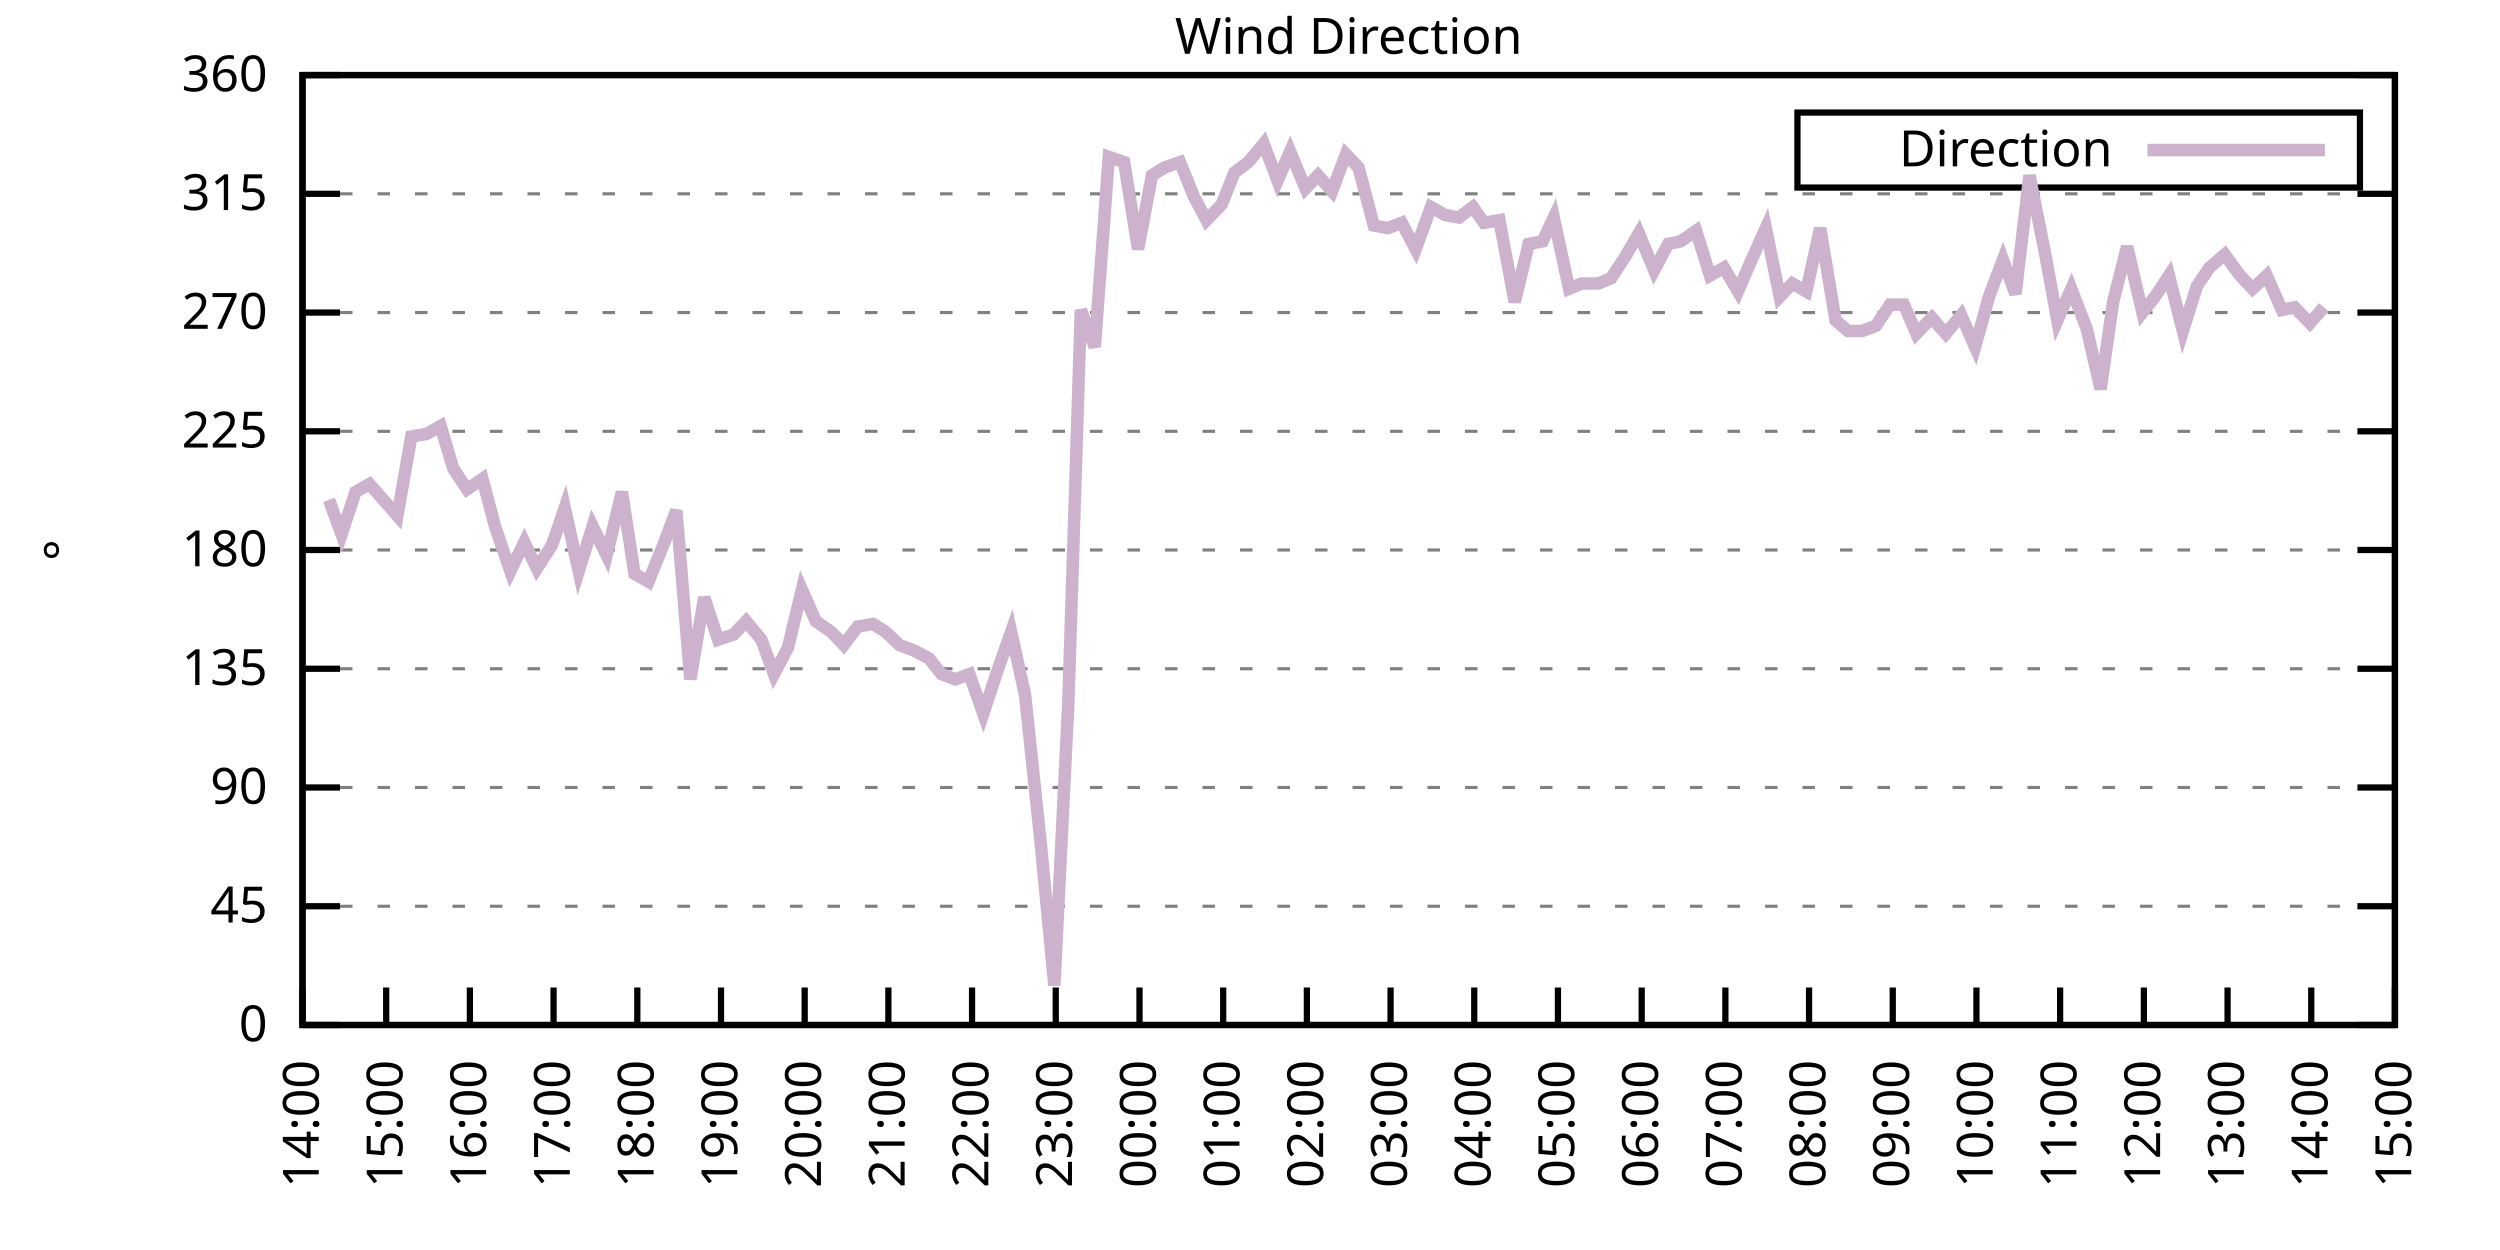
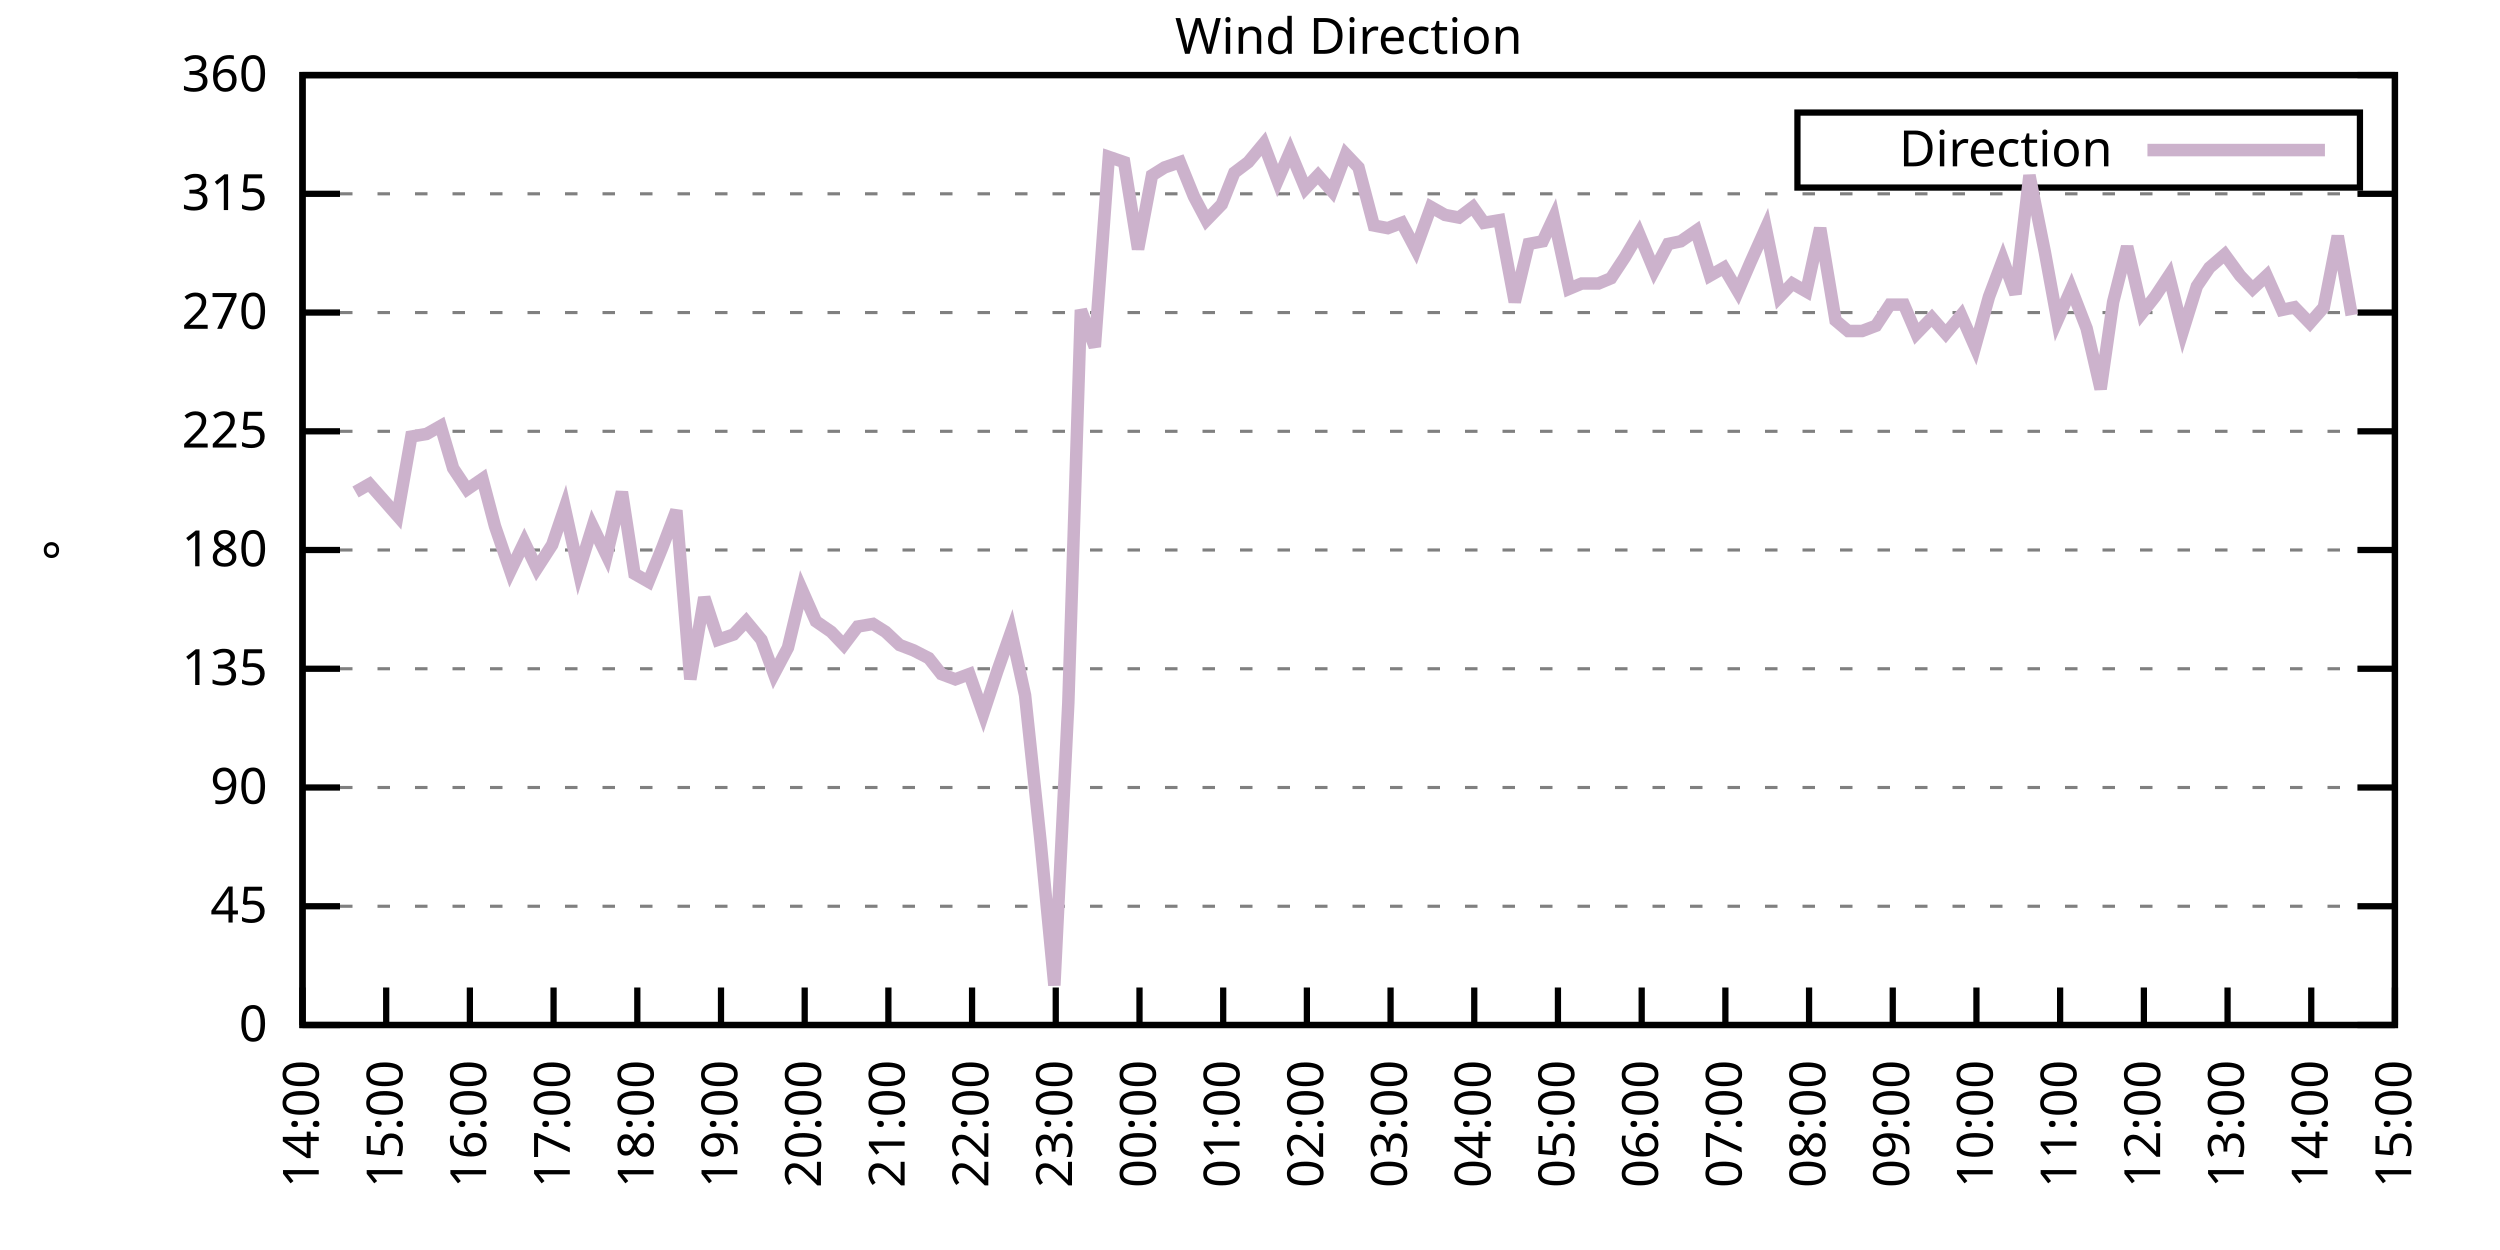
<svg xmlns="http://www.w3.org/2000/svg" xmlns:xlink="http://www.w3.org/1999/xlink" width="400" height="200" viewBox="0 0 400 200">
  <g id="gnuplot_canvas">
    <rect x="0" y="0" width="400" height="200" fill="none" />
    <defs>
      <circle id="gpDot" r="0.5" stroke-width="0.5" stroke="currentColor" />
      <path id="gpPt0" stroke-width="0.333" stroke="currentColor" d="M-1,0 h2 M0,-1 v2" />
      <path id="gpPt1" stroke-width="0.333" stroke="currentColor" d="M-1,-1 L1,1 M1,-1 L-1,1" />
      <path id="gpPt2" stroke-width="0.333" stroke="currentColor" d="M-1,0 L1,0 M0,-1 L0,1 M-1,-1 L1,1 M-1,1 L1,-1" />
      <rect id="gpPt3" stroke-width="0.333" stroke="currentColor" x="-1" y="-1" width="2" height="2" />
      <rect id="gpPt4" stroke-width="0.333" stroke="currentColor" fill="currentColor" x="-1" y="-1" width="2" height="2" />
      <circle id="gpPt5" stroke-width="0.333" stroke="currentColor" cx="0" cy="0" r="1" />
      <use xlink:href="#gpPt5" id="gpPt6" fill="currentColor" stroke="none" />
      <path id="gpPt7" stroke-width="0.333" stroke="currentColor" d="M0,-1.33 L-1.33,0.67 L1.33,0.67 z" />
      <use xlink:href="#gpPt7" id="gpPt8" fill="currentColor" stroke="none" />
      <use xlink:href="#gpPt7" id="gpPt9" stroke="currentColor" transform="rotate(180)" />
      <use xlink:href="#gpPt9" id="gpPt10" fill="currentColor" stroke="none" />
      <use xlink:href="#gpPt3" id="gpPt11" stroke="currentColor" transform="rotate(45)" />
      <use xlink:href="#gpPt11" id="gpPt12" fill="currentColor" stroke="none" />
      <path id="gpPt13" stroke-width="0.333" stroke="currentColor" d="M0,1.330 L1.265,0.411 L0.782,-1.067 L-0.782,-1.076 L-1.265,0.411 z" />
      <use xlink:href="#gpPt13" id="gpPt14" fill="currentColor" stroke="none" />
      <filter id="textbox" filterUnits="objectBoundingBox" x="0" y="0" height="1" width="1">
        <feFlood flood-color="white" flood-opacity="1" result="bgnd" />
        <feComposite in="SourceGraphic" in2="bgnd" operator="atop" />
      </filter>
      <filter id="greybox" filterUnits="objectBoundingBox" x="0" y="0" height="1" width="1">
        <feFlood flood-color="lightgrey" flood-opacity="1" result="grey" />
        <feComposite in="SourceGraphic" in2="grey" operator="atop" />
      </filter>
    </defs>
    <g fill="none" color="white" stroke="currentColor" stroke-width="1.00" stroke-linecap="butt" stroke-linejoin="miter">
</g>
    <g fill="none" color="black" stroke="currentColor" stroke-width="1.00" stroke-linecap="butt" stroke-linejoin="miter">
      <g stroke="none" shape-rendering="crispEdges">
        <polygon fill="rgb(255, 255, 255)" points="48.40,164.00 383.18,164.00 383.18,12.02 48.40,12.02 " />
      </g>
    </g>
    <g fill="none" color="black" stroke="currentColor" stroke-width="1.00" stroke-linecap="butt" stroke-linejoin="miter">
</g>
    <g fill="none" color="black" stroke="black" stroke-width="0.50" stroke-linecap="butt" stroke-linejoin="miter">
</g>
    <g fill="none" color="gray" stroke="currentColor" stroke-width="0.50" stroke-linecap="butt" stroke-linejoin="miter">
      <path stroke="gray" stroke-dasharray="2,4" class="gridline" d="M48.40,164.00 L383.19,164.00  " />
    </g>
    <g fill="none" color="gray" stroke="gray" stroke-width="1.00" stroke-linecap="butt" stroke-linejoin="miter">
</g>
    <g fill="none" color="black" stroke="currentColor" stroke-width="1.00" stroke-linecap="butt" stroke-linejoin="miter">
      <path stroke="black" d="M48.40,164.00 L54.40,164.00 M383.19,164.00 L377.19,164.00  " />
      <g transform="translate(42.80,166.60)" stroke="none" fill="black" font-family="Sans" font-size="8.00" text-anchor="end">
        <text>
          <tspan font-family="Sans"> 0</tspan>
        </text>
      </g>
    </g>
    <g fill="none" color="black" stroke="currentColor" stroke-width="1.00" stroke-linecap="butt" stroke-linejoin="miter">
</g>
    <g fill="none" color="black" stroke="black" stroke-width="0.50" stroke-linecap="butt" stroke-linejoin="miter">
</g>
    <g fill="none" color="gray" stroke="currentColor" stroke-width="0.50" stroke-linecap="butt" stroke-linejoin="miter">
      <path stroke="gray" stroke-dasharray="2,4" class="gridline" d="M48.40,145.00 L383.19,145.00  " />
    </g>
    <g fill="none" color="gray" stroke="gray" stroke-width="1.00" stroke-linecap="butt" stroke-linejoin="miter">
</g>
    <g fill="none" color="black" stroke="currentColor" stroke-width="1.00" stroke-linecap="butt" stroke-linejoin="miter">
      <path stroke="black" d="M48.40,145.00 L54.40,145.00 M383.19,145.00 L377.19,145.00  " />
      <g transform="translate(42.80,147.60)" stroke="none" fill="black" font-family="Sans" font-size="8.00" text-anchor="end">
        <text>
          <tspan font-family="Sans"> 45</tspan>
        </text>
      </g>
    </g>
    <g fill="none" color="black" stroke="currentColor" stroke-width="1.00" stroke-linecap="butt" stroke-linejoin="miter">
</g>
    <g fill="none" color="black" stroke="black" stroke-width="0.50" stroke-linecap="butt" stroke-linejoin="miter">
</g>
    <g fill="none" color="gray" stroke="currentColor" stroke-width="0.50" stroke-linecap="butt" stroke-linejoin="miter">
      <path stroke="gray" stroke-dasharray="2,4" class="gridline" d="M48.40,126.00 L383.19,126.00  " />
    </g>
    <g fill="none" color="gray" stroke="gray" stroke-width="1.00" stroke-linecap="butt" stroke-linejoin="miter">
</g>
    <g fill="none" color="black" stroke="currentColor" stroke-width="1.00" stroke-linecap="butt" stroke-linejoin="miter">
      <path stroke="black" d="M48.40,126.00 L54.40,126.00 M383.19,126.00 L377.19,126.00  " />
      <g transform="translate(42.80,128.60)" stroke="none" fill="black" font-family="Sans" font-size="8.00" text-anchor="end">
        <text>
          <tspan font-family="Sans"> 90</tspan>
        </text>
      </g>
    </g>
    <g fill="none" color="black" stroke="currentColor" stroke-width="1.00" stroke-linecap="butt" stroke-linejoin="miter">
</g>
    <g fill="none" color="black" stroke="black" stroke-width="0.50" stroke-linecap="butt" stroke-linejoin="miter">
</g>
    <g fill="none" color="gray" stroke="currentColor" stroke-width="0.50" stroke-linecap="butt" stroke-linejoin="miter">
      <path stroke="gray" stroke-dasharray="2,4" class="gridline" d="M48.40,107.00 L383.19,107.00  " />
    </g>
    <g fill="none" color="gray" stroke="gray" stroke-width="1.00" stroke-linecap="butt" stroke-linejoin="miter">
</g>
    <g fill="none" color="black" stroke="currentColor" stroke-width="1.00" stroke-linecap="butt" stroke-linejoin="miter">
      <path stroke="black" d="M48.40,107.00 L54.40,107.00 M383.19,107.00 L377.19,107.00  " />
      <g transform="translate(42.80,109.60)" stroke="none" fill="black" font-family="Sans" font-size="8.00" text-anchor="end">
        <text>
          <tspan font-family="Sans"> 135</tspan>
        </text>
      </g>
    </g>
    <g fill="none" color="black" stroke="currentColor" stroke-width="1.00" stroke-linecap="butt" stroke-linejoin="miter">
</g>
    <g fill="none" color="black" stroke="black" stroke-width="0.50" stroke-linecap="butt" stroke-linejoin="miter">
</g>
    <g fill="none" color="gray" stroke="currentColor" stroke-width="0.50" stroke-linecap="butt" stroke-linejoin="miter">
      <path stroke="gray" stroke-dasharray="2,4" class="gridline" d="M48.40,88.00 L383.19,88.00  " />
    </g>
    <g fill="none" color="gray" stroke="gray" stroke-width="1.00" stroke-linecap="butt" stroke-linejoin="miter">
</g>
    <g fill="none" color="black" stroke="currentColor" stroke-width="1.00" stroke-linecap="butt" stroke-linejoin="miter">
      <path stroke="black" d="M48.40,88.00 L54.40,88.00 M383.19,88.00 L377.19,88.00  " />
      <g transform="translate(42.80,90.60)" stroke="none" fill="black" font-family="Sans" font-size="8.00" text-anchor="end">
        <text>
          <tspan font-family="Sans"> 180</tspan>
        </text>
      </g>
    </g>
    <g fill="none" color="black" stroke="currentColor" stroke-width="1.00" stroke-linecap="butt" stroke-linejoin="miter">
</g>
    <g fill="none" color="black" stroke="black" stroke-width="0.50" stroke-linecap="butt" stroke-linejoin="miter">
</g>
    <g fill="none" color="gray" stroke="currentColor" stroke-width="0.50" stroke-linecap="butt" stroke-linejoin="miter">
      <path stroke="gray" stroke-dasharray="2,4" class="gridline" d="M48.40,69.01 L383.19,69.01  " />
    </g>
    <g fill="none" color="gray" stroke="gray" stroke-width="1.00" stroke-linecap="butt" stroke-linejoin="miter">
</g>
    <g fill="none" color="black" stroke="currentColor" stroke-width="1.00" stroke-linecap="butt" stroke-linejoin="miter">
      <path stroke="black" d="M48.40,69.01 L54.40,69.01 M383.19,69.01 L377.19,69.01  " />
      <g transform="translate(42.80,71.61)" stroke="none" fill="black" font-family="Sans" font-size="8.00" text-anchor="end">
        <text>
          <tspan font-family="Sans"> 225</tspan>
        </text>
      </g>
    </g>
    <g fill="none" color="black" stroke="currentColor" stroke-width="1.00" stroke-linecap="butt" stroke-linejoin="miter">
</g>
    <g fill="none" color="black" stroke="black" stroke-width="0.50" stroke-linecap="butt" stroke-linejoin="miter">
</g>
    <g fill="none" color="gray" stroke="currentColor" stroke-width="0.50" stroke-linecap="butt" stroke-linejoin="miter">
      <path stroke="gray" stroke-dasharray="2,4" class="gridline" d="M48.40,50.01 L383.19,50.01  " />
    </g>
    <g fill="none" color="gray" stroke="gray" stroke-width="1.00" stroke-linecap="butt" stroke-linejoin="miter">
</g>
    <g fill="none" color="black" stroke="currentColor" stroke-width="1.00" stroke-linecap="butt" stroke-linejoin="miter">
      <path stroke="black" d="M48.40,50.01 L54.40,50.01 M383.19,50.01 L377.19,50.01  " />
      <g transform="translate(42.80,52.61)" stroke="none" fill="black" font-family="Sans" font-size="8.00" text-anchor="end">
        <text>
          <tspan font-family="Sans"> 270</tspan>
        </text>
      </g>
    </g>
    <g fill="none" color="black" stroke="currentColor" stroke-width="1.00" stroke-linecap="butt" stroke-linejoin="miter">
</g>
    <g fill="none" color="black" stroke="black" stroke-width="0.50" stroke-linecap="butt" stroke-linejoin="miter">
</g>
    <g fill="none" color="gray" stroke="currentColor" stroke-width="0.50" stroke-linecap="butt" stroke-linejoin="miter">
      <path stroke="gray" stroke-dasharray="2,4" class="gridline" d="M48.40,31.01 L383.19,31.01  " />
    </g>
    <g fill="none" color="gray" stroke="gray" stroke-width="1.00" stroke-linecap="butt" stroke-linejoin="miter">
</g>
    <g fill="none" color="black" stroke="currentColor" stroke-width="1.00" stroke-linecap="butt" stroke-linejoin="miter">
      <path stroke="black" d="M48.40,31.01 L54.40,31.01 M383.19,31.01 L377.19,31.01  " />
      <g transform="translate(42.80,33.61)" stroke="none" fill="black" font-family="Sans" font-size="8.00" text-anchor="end">
        <text>
          <tspan font-family="Sans"> 315</tspan>
        </text>
      </g>
    </g>
    <g fill="none" color="black" stroke="currentColor" stroke-width="1.00" stroke-linecap="butt" stroke-linejoin="miter">
</g>
    <g fill="none" color="black" stroke="black" stroke-width="0.50" stroke-linecap="butt" stroke-linejoin="miter">
</g>
    <g fill="none" color="gray" stroke="currentColor" stroke-width="0.50" stroke-linecap="butt" stroke-linejoin="miter">
      <path stroke="gray" stroke-dasharray="2,4" class="gridline" d="M48.40,12.01 L383.19,12.01  " />
    </g>
    <g fill="none" color="gray" stroke="gray" stroke-width="1.00" stroke-linecap="butt" stroke-linejoin="miter">
</g>
    <g fill="none" color="black" stroke="currentColor" stroke-width="1.00" stroke-linecap="butt" stroke-linejoin="miter">
      <path stroke="black" d="M48.40,12.01 L54.40,12.01 M383.19,12.01 L377.19,12.01  " />
      <g transform="translate(42.80,14.61)" stroke="none" fill="black" font-family="Sans" font-size="8.00" text-anchor="end">
        <text>
          <tspan font-family="Sans"> 360</tspan>
        </text>
      </g>
    </g>
    <g fill="none" color="black" stroke="currentColor" stroke-width="1.00" stroke-linecap="butt" stroke-linejoin="miter">
      <path stroke="black" d="M48.40,164.00 L48.40,158.00  " />
      <g transform="translate(51.00,169.60) rotate(270.00)" stroke="none" fill="black" font-family="Sans" font-size="8.00" text-anchor="end">
        <text>
          <tspan font-family="Sans">14:00</tspan>
        </text>
      </g>
    </g>
    <g fill="none" color="black" stroke="currentColor" stroke-width="1.00" stroke-linecap="butt" stroke-linejoin="miter">
      <path stroke="black" d="M61.79,164.00 L61.79,158.00  " />
      <g transform="translate(64.39,169.60) rotate(270.00)" stroke="none" fill="black" font-family="Sans" font-size="8.00" text-anchor="end">
        <text>
          <tspan font-family="Sans">15:00</tspan>
        </text>
      </g>
    </g>
    <g fill="none" color="black" stroke="currentColor" stroke-width="1.00" stroke-linecap="butt" stroke-linejoin="miter">
      <path stroke="black" d="M75.18,164.00 L75.18,158.00  " />
      <g transform="translate(77.78,169.60) rotate(270.00)" stroke="none" fill="black" font-family="Sans" font-size="8.00" text-anchor="end">
        <text>
          <tspan font-family="Sans">16:00</tspan>
        </text>
      </g>
    </g>
    <g fill="none" color="black" stroke="currentColor" stroke-width="1.00" stroke-linecap="butt" stroke-linejoin="miter">
      <path stroke="black" d="M88.57,164.00 L88.57,158.00  " />
      <g transform="translate(91.17,169.60) rotate(270.00)" stroke="none" fill="black" font-family="Sans" font-size="8.00" text-anchor="end">
        <text>
          <tspan font-family="Sans">17:00</tspan>
        </text>
      </g>
    </g>
    <g fill="none" color="black" stroke="currentColor" stroke-width="1.00" stroke-linecap="butt" stroke-linejoin="miter">
      <path stroke="black" d="M101.97,164.00 L101.97,158.00  " />
      <g transform="translate(104.57,169.60) rotate(270.00)" stroke="none" fill="black" font-family="Sans" font-size="8.00" text-anchor="end">
        <text>
          <tspan font-family="Sans">18:00</tspan>
        </text>
      </g>
    </g>
    <g fill="none" color="black" stroke="currentColor" stroke-width="1.00" stroke-linecap="butt" stroke-linejoin="miter">
      <path stroke="black" d="M115.36,164.00 L115.36,158.00  " />
      <g transform="translate(117.96,169.60) rotate(270.00)" stroke="none" fill="black" font-family="Sans" font-size="8.00" text-anchor="end">
        <text>
          <tspan font-family="Sans">19:00</tspan>
        </text>
      </g>
    </g>
    <g fill="none" color="black" stroke="currentColor" stroke-width="1.00" stroke-linecap="butt" stroke-linejoin="miter">
      <path stroke="black" d="M128.75,164.00 L128.75,158.00  " />
      <g transform="translate(131.35,169.60) rotate(270.00)" stroke="none" fill="black" font-family="Sans" font-size="8.00" text-anchor="end">
        <text>
          <tspan font-family="Sans">20:00</tspan>
        </text>
      </g>
    </g>
    <g fill="none" color="black" stroke="currentColor" stroke-width="1.00" stroke-linecap="butt" stroke-linejoin="miter">
      <path stroke="black" d="M142.14,164.00 L142.14,158.00  " />
      <g transform="translate(144.74,169.60) rotate(270.00)" stroke="none" fill="black" font-family="Sans" font-size="8.00" text-anchor="end">
        <text>
          <tspan font-family="Sans">21:00</tspan>
        </text>
      </g>
    </g>
    <g fill="none" color="black" stroke="currentColor" stroke-width="1.00" stroke-linecap="butt" stroke-linejoin="miter">
      <path stroke="black" d="M155.53,164.00 L155.53,158.00  " />
      <g transform="translate(158.13,169.60) rotate(270.00)" stroke="none" fill="black" font-family="Sans" font-size="8.00" text-anchor="end">
        <text>
          <tspan font-family="Sans">22:00</tspan>
        </text>
      </g>
    </g>
    <g fill="none" color="black" stroke="currentColor" stroke-width="1.00" stroke-linecap="butt" stroke-linejoin="miter">
      <path stroke="black" d="M168.92,164.00 L168.92,158.00  " />
      <g transform="translate(171.52,169.60) rotate(270.00)" stroke="none" fill="black" font-family="Sans" font-size="8.00" text-anchor="end">
        <text>
          <tspan font-family="Sans">23:00</tspan>
        </text>
      </g>
    </g>
    <g fill="none" color="black" stroke="currentColor" stroke-width="1.00" stroke-linecap="butt" stroke-linejoin="miter">
      <path stroke="black" d="M182.32,164.00 L182.32,158.00  " />
      <g transform="translate(184.92,169.60) rotate(270.00)" stroke="none" fill="black" font-family="Sans" font-size="8.00" text-anchor="end">
        <text>
          <tspan font-family="Sans">00:00</tspan>
        </text>
      </g>
    </g>
    <g fill="none" color="black" stroke="currentColor" stroke-width="1.00" stroke-linecap="butt" stroke-linejoin="miter">
      <path stroke="black" d="M195.71,164.00 L195.71,158.00  " />
      <g transform="translate(198.31,169.60) rotate(270.00)" stroke="none" fill="black" font-family="Sans" font-size="8.00" text-anchor="end">
        <text>
          <tspan font-family="Sans">01:00</tspan>
        </text>
      </g>
    </g>
    <g fill="none" color="black" stroke="currentColor" stroke-width="1.00" stroke-linecap="butt" stroke-linejoin="miter">
      <path stroke="black" d="M209.10,164.00 L209.10,158.00  " />
      <g transform="translate(211.70,169.60) rotate(270.00)" stroke="none" fill="black" font-family="Sans" font-size="8.00" text-anchor="end">
        <text>
          <tspan font-family="Sans">02:00</tspan>
        </text>
      </g>
    </g>
    <g fill="none" color="black" stroke="currentColor" stroke-width="1.00" stroke-linecap="butt" stroke-linejoin="miter">
      <path stroke="black" d="M222.49,164.00 L222.49,158.00  " />
      <g transform="translate(225.09,169.60) rotate(270.00)" stroke="none" fill="black" font-family="Sans" font-size="8.00" text-anchor="end">
        <text>
          <tspan font-family="Sans">03:00</tspan>
        </text>
      </g>
    </g>
    <g fill="none" color="black" stroke="currentColor" stroke-width="1.00" stroke-linecap="butt" stroke-linejoin="miter">
      <path stroke="black" d="M235.88,164.00 L235.88,158.00  " />
      <g transform="translate(238.48,169.60) rotate(270.00)" stroke="none" fill="black" font-family="Sans" font-size="8.00" text-anchor="end">
        <text>
          <tspan font-family="Sans">04:00</tspan>
        </text>
      </g>
    </g>
    <g fill="none" color="black" stroke="currentColor" stroke-width="1.00" stroke-linecap="butt" stroke-linejoin="miter">
      <path stroke="black" d="M249.27,164.00 L249.27,158.00  " />
      <g transform="translate(251.87,169.60) rotate(270.00)" stroke="none" fill="black" font-family="Sans" font-size="8.00" text-anchor="end">
        <text>
          <tspan font-family="Sans">05:00</tspan>
        </text>
      </g>
    </g>
    <g fill="none" color="black" stroke="currentColor" stroke-width="1.00" stroke-linecap="butt" stroke-linejoin="miter">
      <path stroke="black" d="M262.67,164.00 L262.67,158.00  " />
      <g transform="translate(265.27,169.60) rotate(270.00)" stroke="none" fill="black" font-family="Sans" font-size="8.00" text-anchor="end">
        <text>
          <tspan font-family="Sans">06:00</tspan>
        </text>
      </g>
    </g>
    <g fill="none" color="black" stroke="currentColor" stroke-width="1.00" stroke-linecap="butt" stroke-linejoin="miter">
      <path stroke="black" d="M276.06,164.00 L276.06,158.00  " />
      <g transform="translate(278.66,169.60) rotate(270.00)" stroke="none" fill="black" font-family="Sans" font-size="8.00" text-anchor="end">
        <text>
          <tspan font-family="Sans">07:00</tspan>
        </text>
      </g>
    </g>
    <g fill="none" color="black" stroke="currentColor" stroke-width="1.00" stroke-linecap="butt" stroke-linejoin="miter">
      <path stroke="black" d="M289.45,164.00 L289.45,158.00  " />
      <g transform="translate(292.05,169.60) rotate(270.00)" stroke="none" fill="black" font-family="Sans" font-size="8.00" text-anchor="end">
        <text>
          <tspan font-family="Sans">08:00</tspan>
        </text>
      </g>
    </g>
    <g fill="none" color="black" stroke="currentColor" stroke-width="1.00" stroke-linecap="butt" stroke-linejoin="miter">
      <path stroke="black" d="M302.84,164.00 L302.84,158.00  " />
      <g transform="translate(305.44,169.60) rotate(270.00)" stroke="none" fill="black" font-family="Sans" font-size="8.00" text-anchor="end">
        <text>
          <tspan font-family="Sans">09:00</tspan>
        </text>
      </g>
    </g>
    <g fill="none" color="black" stroke="currentColor" stroke-width="1.00" stroke-linecap="butt" stroke-linejoin="miter">
      <path stroke="black" d="M316.23,164.00 L316.23,158.00  " />
      <g transform="translate(318.83,169.60) rotate(270.00)" stroke="none" fill="black" font-family="Sans" font-size="8.00" text-anchor="end">
        <text>
          <tspan font-family="Sans">10:00</tspan>
        </text>
      </g>
    </g>
    <g fill="none" color="black" stroke="currentColor" stroke-width="1.00" stroke-linecap="butt" stroke-linejoin="miter">
      <path stroke="black" d="M329.62,164.00 L329.62,158.00  " />
      <g transform="translate(332.22,169.60) rotate(270.00)" stroke="none" fill="black" font-family="Sans" font-size="8.00" text-anchor="end">
        <text>
          <tspan font-family="Sans">11:00</tspan>
        </text>
      </g>
    </g>
    <g fill="none" color="black" stroke="currentColor" stroke-width="1.00" stroke-linecap="butt" stroke-linejoin="miter">
      <path stroke="black" d="M343.02,164.00 L343.02,158.00  " />
      <g transform="translate(345.62,169.60) rotate(270.00)" stroke="none" fill="black" font-family="Sans" font-size="8.00" text-anchor="end">
        <text>
          <tspan font-family="Sans">12:00</tspan>
        </text>
      </g>
    </g>
    <g fill="none" color="black" stroke="currentColor" stroke-width="1.00" stroke-linecap="butt" stroke-linejoin="miter">
      <path stroke="black" d="M356.41,164.00 L356.41,158.00  " />
      <g transform="translate(359.01,169.60) rotate(270.00)" stroke="none" fill="black" font-family="Sans" font-size="8.00" text-anchor="end">
        <text>
          <tspan font-family="Sans">13:00</tspan>
        </text>
      </g>
    </g>
    <g fill="none" color="black" stroke="currentColor" stroke-width="1.00" stroke-linecap="butt" stroke-linejoin="miter">
      <path stroke="black" d="M369.80,164.00 L369.80,158.00  " />
      <g transform="translate(372.40,169.60) rotate(270.00)" stroke="none" fill="black" font-family="Sans" font-size="8.00" text-anchor="end">
        <text>
          <tspan font-family="Sans">14:00</tspan>
        </text>
      </g>
    </g>
    <g fill="none" color="black" stroke="currentColor" stroke-width="1.00" stroke-linecap="butt" stroke-linejoin="miter">
      <path stroke="black" d="M383.19,164.00 L383.19,158.00  " />
      <g transform="translate(385.79,169.60) rotate(270.00)" stroke="none" fill="black" font-family="Sans" font-size="8.00" text-anchor="end">
        <text>
          <tspan font-family="Sans">15:00</tspan>
        </text>
      </g>
    </g>
    <g fill="none" color="black" stroke="currentColor" stroke-width="1.00" stroke-linecap="butt" stroke-linejoin="miter">
</g>
    <g fill="none" color="black" stroke="currentColor" stroke-width="1.00" stroke-linecap="butt" stroke-linejoin="miter">
      <path stroke="black" d="M48.40,12.01 L48.40,164.00 L383.19,164.00 L383.19,12.01 L48.40,12.01 Z  " />
    </g>
    <g fill="none" color="black" stroke="currentColor" stroke-width="1.00" stroke-linecap="butt" stroke-linejoin="miter">
</g>
    <g fill="none" color="black" stroke="currentColor" stroke-width="1.00" stroke-linecap="butt" stroke-linejoin="miter">
      <path stroke="black" d="M287.59,30.01 L287.59,18.01 L377.59,18.01 L377.59,30.01 L287.59,30.01 Z  " />
    </g>
    <g id="Wind_direction_plot_1">
      <g fill="none" color="white" stroke="black" stroke-width="2.00" stroke-linecap="butt" stroke-linejoin="miter">
</g>
      <g fill="none" color="black" stroke="currentColor" stroke-width="2.00" stroke-linecap="butt" stroke-linejoin="miter">
        <g transform="translate(337.99,26.61)" stroke="none" fill="black" font-family="Sans" font-size="8.00" text-anchor="end">
          <text>
            <tspan font-family="Sans">Direction</tspan>
          </text>
        </g>
      </g>
      <g fill="none" color="black" stroke="currentColor" stroke-width="2.00" stroke-linecap="butt" stroke-linejoin="miter">
-         <path stroke="rgb(204, 178, 204)" d="M343.59,24.01 L371.99,24.01 M52.64,79.98 L54.65,85.47 L56.88,78.72 L59.11,77.45 L61.35,79.98 L63.58,82.52   L65.81,69.85 L68.26,69.43 L70.50,68.16 L72.50,74.92 L74.74,78.29 L77.19,76.61 L79.20,84.21 L81.66,91.38   L83.89,86.74 L85.90,90.96 L88.35,87.16 L90.36,81.25 L92.59,91.38 L94.82,84.21 L97.06,88.85 L99.51,78.72   L101.52,91.80 L103.75,93.07 L105.98,87.58 L108.22,81.67 L110.45,108.69 L112.68,95.60 L114.91,102.36 L117.37,101.52   L119.38,99.40 L121.83,102.36 L123.84,107.85 L126.07,103.63 L128.30,94.34 L130.54,99.40 L132.99,101.09 L135.00,103.20   L137.23,100.25 L139.69,99.83 L141.69,101.09 L143.93,103.20 L146.16,104.05 L148.61,105.31 L150.62,107.85 L152.85,108.69   L155.09,107.85 L157.32,114.18 L159.55,107.43 L161.78,101.09 L164.01,111.23 L166.47,134.45 L168.70,157.67 L170.93,112.49   L172.94,49.59 L175.17,55.50 L177.41,25.10 L179.86,25.94 L182.09,39.87 L184.32,28.05 L186.33,26.79 L188.79,25.94   L191.02,31.43 L193.03,35.23 L195.48,32.70 L197.49,27.63 L199.73,25.94 L202.18,22.99 L204.41,28.90 L206.42,24.25   L208.88,30.16 L210.88,28.05 L213.12,30.59 L215.35,24.68 L217.36,26.79 L219.81,36.08 L222.04,36.50 L224.28,35.65   L226.51,39.87 L228.96,33.12 L231.20,34.39 L233.43,34.81 L235.66,33.12 L237.44,35.65 L239.90,35.23 L242.36,48.32   L244.59,39.03 L246.82,38.61 L248.60,34.81 L251.06,46.21 L253.07,45.36 L255.75,45.36 L257.76,44.52 L259.99,41.14   L262.22,37.34 L264.67,43.25 L266.91,39.03 L268.92,38.61 L271.37,36.92 L273.60,44.10 L275.83,42.83 L278.07,46.63   L280.07,41.99 L282.53,36.50 L284.76,47.47 L286.77,45.36 L289.00,46.63 L291.23,36.50 L293.69,51.27 L295.70,52.96   L297.93,52.96 L300.16,52.12 L302.39,48.74 L304.63,48.74 L306.63,53.39 L309.09,50.85 L311.32,53.39 L313.78,50.43   L316.01,55.50 L318.24,47.47 L320.47,41.56 L322.48,47.05 L324.71,28.05 L327.17,40.30 L329.18,51.27 L331.41,46.21   L333.86,52.54 L336.10,62.25 L338.10,48.32 L340.34,39.45 L342.79,50.01 L344.80,47.47 L347.03,44.10 L349.26,52.96   L351.50,45.79 L353.51,42.83 L355.96,40.72 L358.42,44.10 L360.42,46.21 L362.66,44.10 L365.11,49.59 L367.12,49.16   L369.58,51.70 L371.81,49.16  " />
+         <path stroke="rgb(204, 178, 204)" d="M343.59,24.01 L371.99,24.01 M56.88,78.72 L59.11,77.45 L61.35,79.98 L63.58,82.52 L65.81,69.85 L68.26,69.43   L70.50,68.16 L72.50,74.92 L74.74,78.29 L77.19,76.61 L79.20,84.21 L81.66,91.38 L83.89,86.74 L85.90,90.96   L88.35,87.16 L90.36,81.25 L92.59,91.38 L94.82,84.21 L97.06,88.85 L99.51,78.72 L101.52,91.80 L103.75,93.07   L105.98,87.58 L108.22,81.67 L110.45,108.69 L112.68,95.60 L114.91,102.36 L117.37,101.52 L119.38,99.40 L121.83,102.36   L123.84,107.85 L126.07,103.63 L128.30,94.34 L130.54,99.40 L132.99,101.09 L135.00,103.20 L137.23,100.25 L139.69,99.83   L141.69,101.09 L143.93,103.20 L146.16,104.05 L148.61,105.31 L150.62,107.85 L152.85,108.69 L155.09,107.85 L157.32,114.18   L159.55,107.43 L161.78,101.09 L164.01,111.23 L166.47,134.45 L168.70,157.67 L170.93,112.49 L172.94,49.59 L175.17,55.50   L177.41,25.10 L179.86,25.94 L182.09,39.87 L184.32,28.05 L186.33,26.79 L188.79,25.94 L191.02,31.43 L193.03,35.23   L195.48,32.70 L197.49,27.63 L199.73,25.94 L202.18,22.99 L204.41,28.90 L206.42,24.25 L208.88,30.16 L210.88,28.05   L213.12,30.59 L215.35,24.68 L217.36,26.79 L219.81,36.08 L222.04,36.50 L224.28,35.65 L226.51,39.87 L228.96,33.12   L231.20,34.39 L233.43,34.81 L235.66,33.12 L237.44,35.65 L239.90,35.23 L242.36,48.32 L244.59,39.03 L246.82,38.61   L248.60,34.81 L251.06,46.21 L253.07,45.36 L255.75,45.36 L257.76,44.52 L259.99,41.14 L262.22,37.34 L264.67,43.25   L266.91,39.03 L268.92,38.61 L271.37,36.92 L273.60,44.10 L275.83,42.83 L278.07,46.63 L280.07,41.99 L282.53,36.50   L284.76,47.47 L286.77,45.36 L289.00,46.63 L291.23,36.50 L293.69,51.27 L295.70,52.96 L297.93,52.96 L300.16,52.12   L302.39,48.74 L304.63,48.74 L306.63,53.39 L309.09,50.85 L311.32,53.39 L313.78,50.43 L316.01,55.50 L318.24,47.47   L320.47,41.56 L322.48,47.05 L324.71,28.05 L327.17,40.30 L329.18,51.27 L331.41,46.21 L333.86,52.54 L336.10,62.25   L338.10,48.32 L340.34,39.45 L342.79,50.01 L344.80,47.47 L347.03,44.10 L349.26,52.96 L351.50,45.79 L353.51,42.83   L355.96,40.72 L358.42,44.10 L360.42,46.21 L362.66,44.10 L365.11,49.59 L367.12,49.16 L369.58,51.70 L371.81,49.16   L374.04,37.76 L376.27,50.43  " />
      </g>
    </g>
    <g fill="none" color="black" stroke="currentColor" stroke-width="2.00" stroke-linecap="butt" stroke-linejoin="miter">
</g>
    <g fill="none" color="black" stroke="black" stroke-width="1.00" stroke-linecap="butt" stroke-linejoin="miter">
</g>
    <g fill="none" color="black" stroke="currentColor" stroke-width="1.00" stroke-linecap="butt" stroke-linejoin="miter">
      <path stroke="black" d="M48.40,12.01 L48.40,164.00 L383.19,164.00 L383.19,12.01 L48.40,12.01 Z  " />
      <g transform="translate(12.80,88.01) rotate(270.00)" stroke="none" fill="black" font-family="Sans" font-size="8.00" text-anchor="middle">
        <text>
          <tspan font-family="Sans">°</tspan>
        </text>
      </g>
    </g>
    <g fill="none" color="black" stroke="currentColor" stroke-width="1.00" stroke-linecap="butt" stroke-linejoin="miter">
</g>
    <g fill="none" color="black" stroke="currentColor" stroke-width="1.00" stroke-linecap="butt" stroke-linejoin="miter">
      <g transform="translate(215.79,8.61)" stroke="none" fill="black" font-family="Sans" font-size="8.00" text-anchor="middle">
        <text>
          <tspan font-family="Sans">Wind Direction</tspan>
        </text>
      </g>
    </g>
    <g fill="none" color="black" stroke="currentColor" stroke-width="1.00" stroke-linecap="butt" stroke-linejoin="miter">
</g>
  </g>
</svg>
